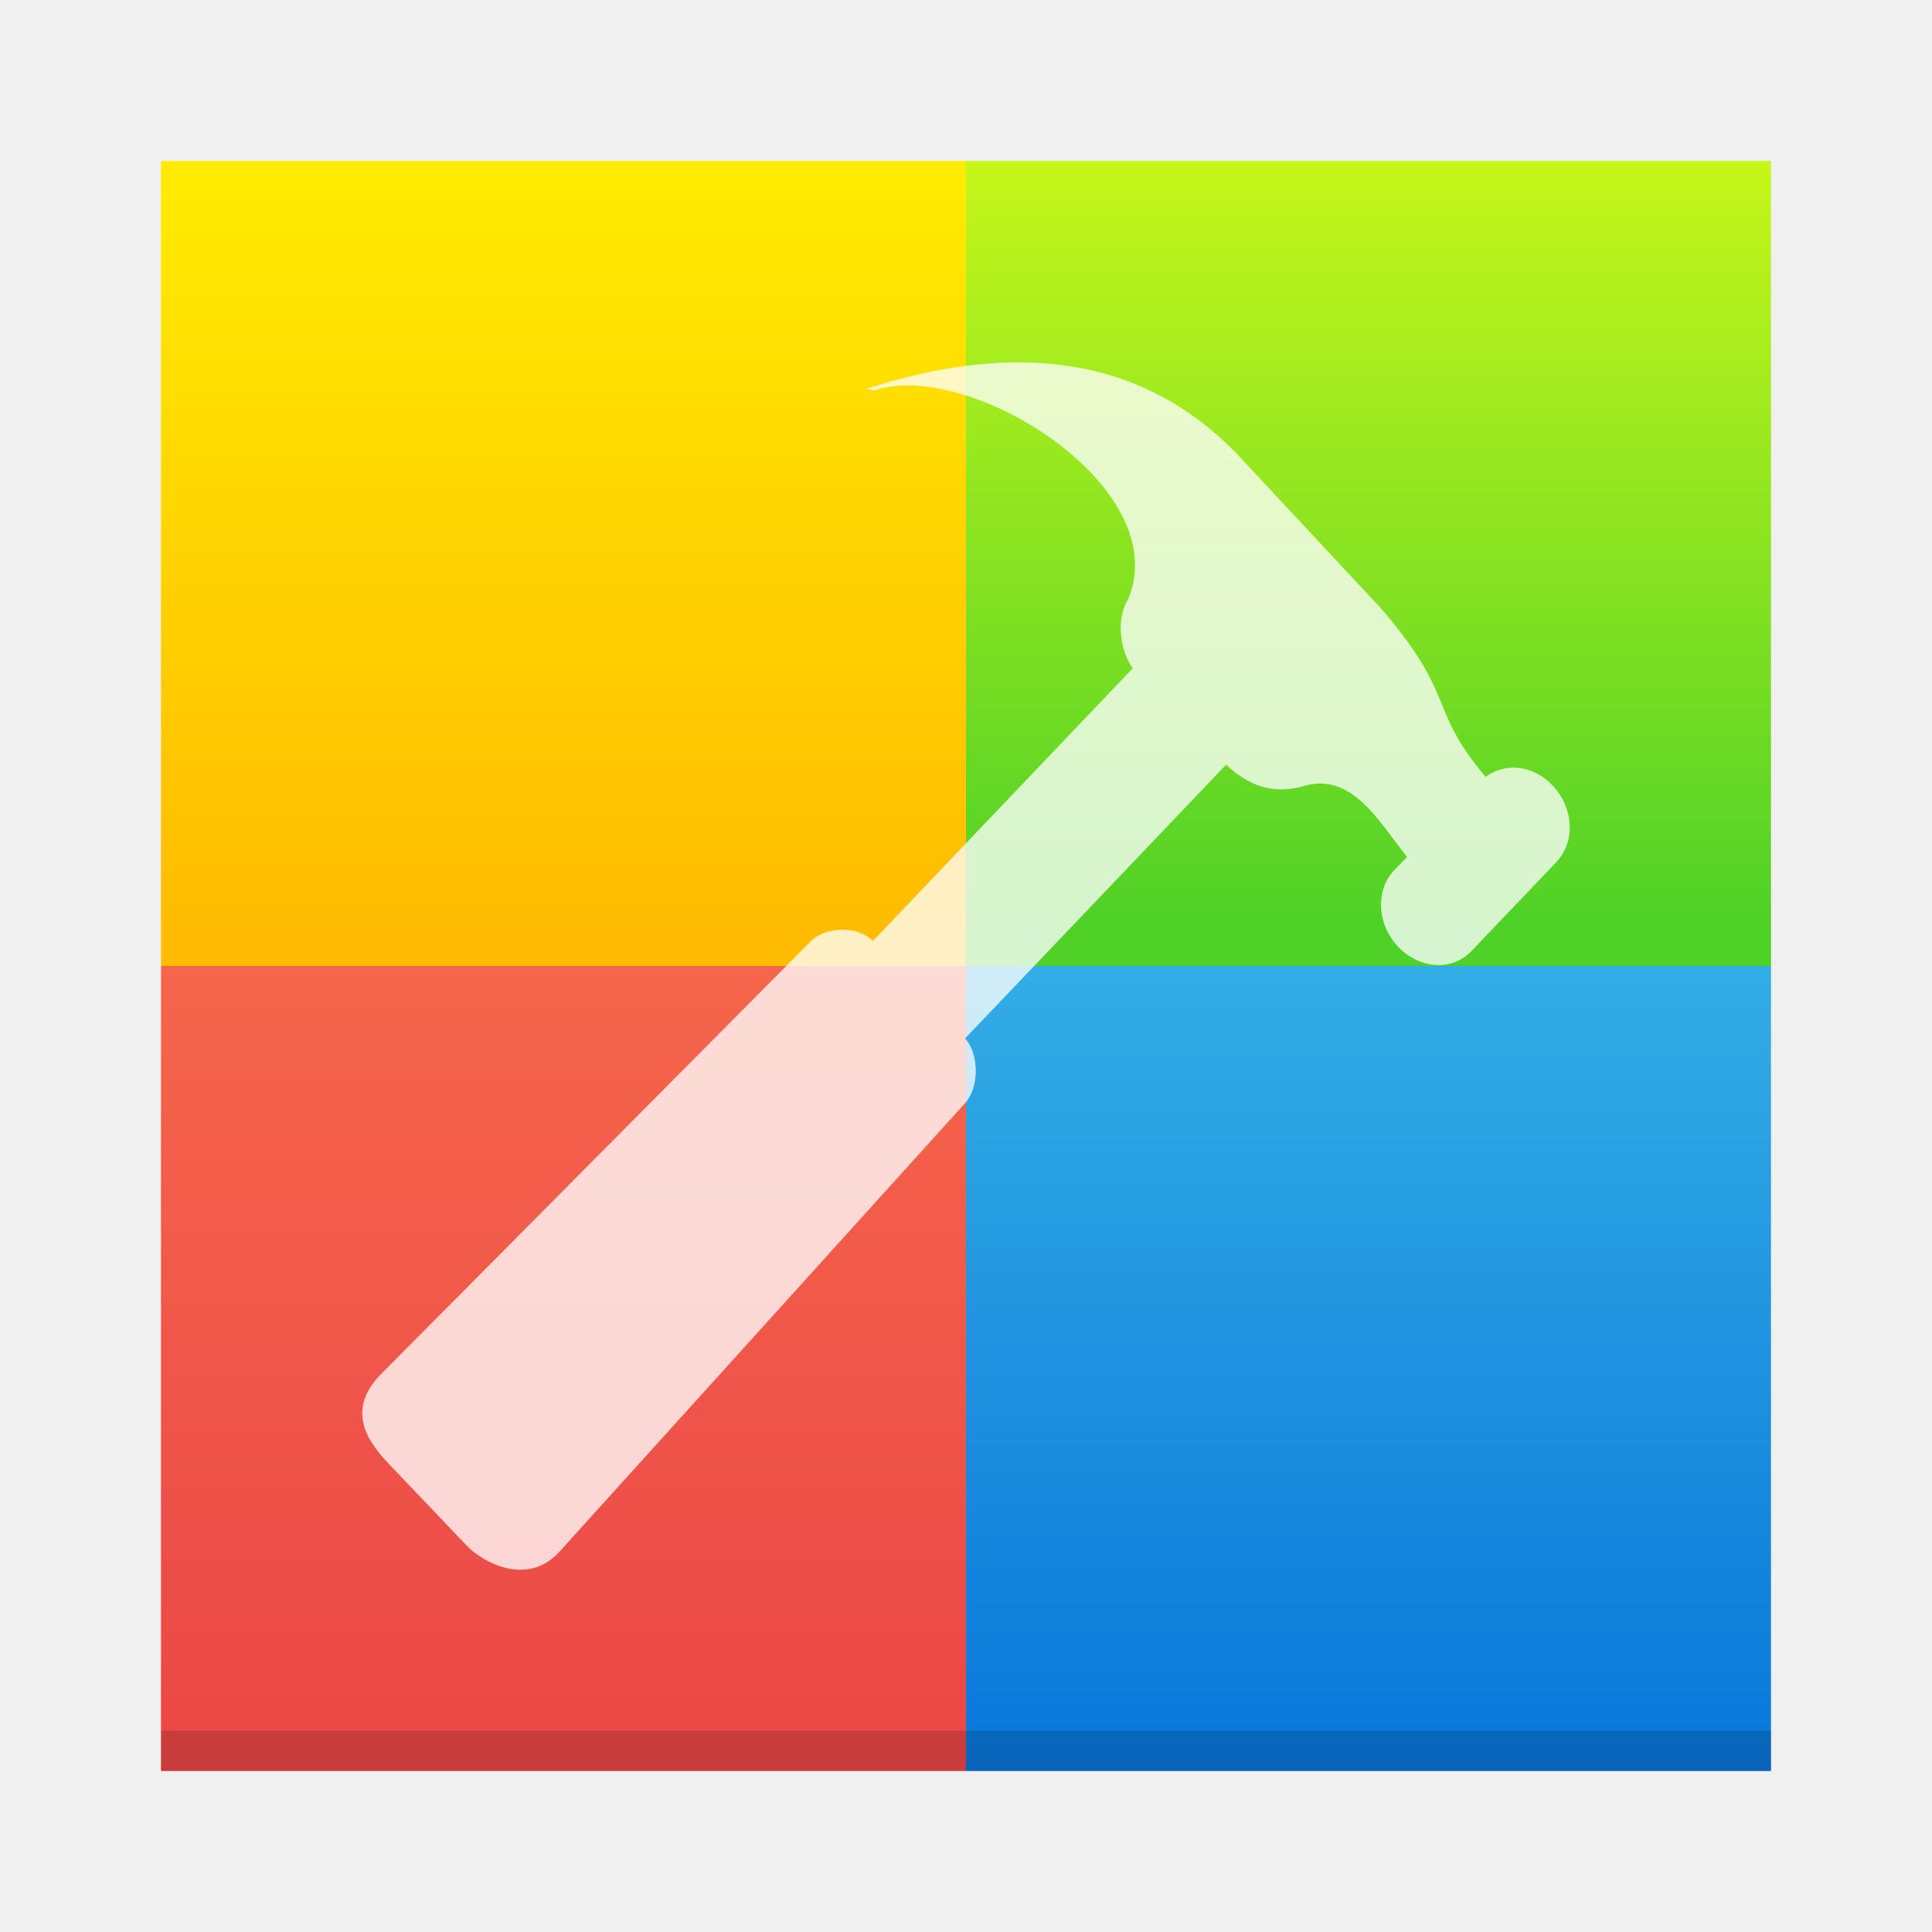
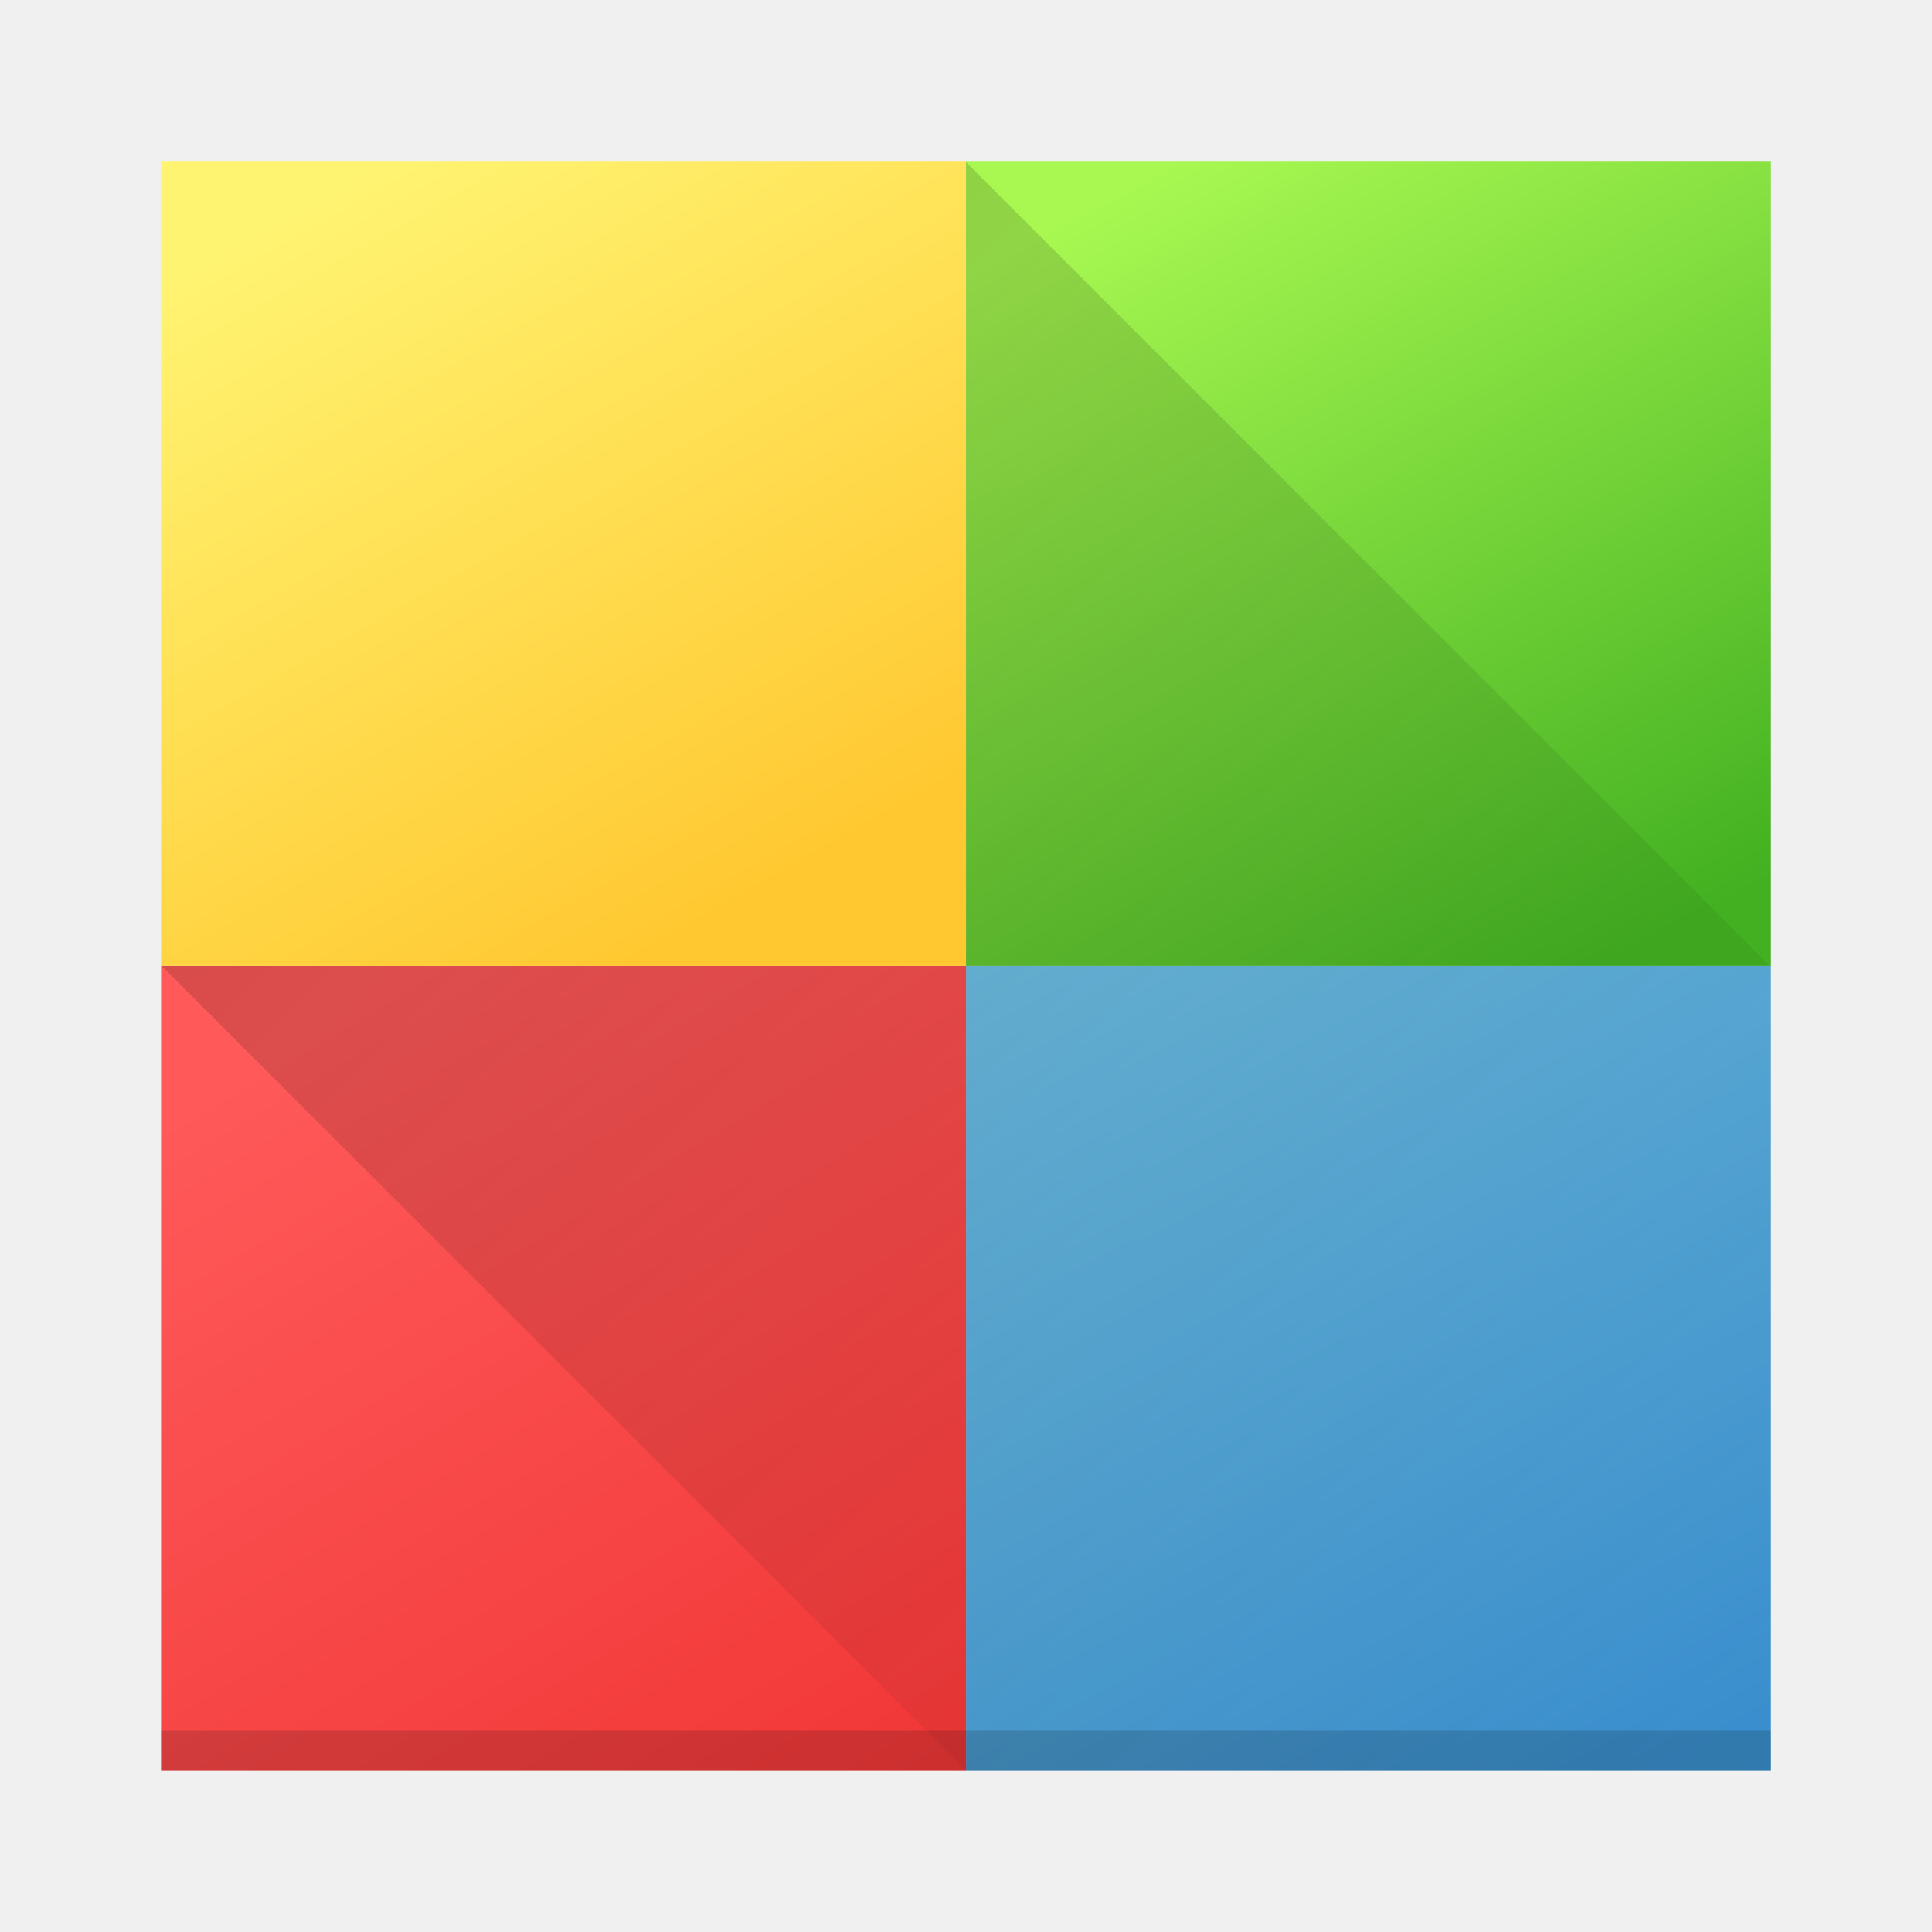
- <svg xmlns="http://www.w3.org/2000/svg" xmlns:ns1="http://www.openswatchbook.org/uri/2009/osb" xmlns:xlink="http://www.w3.org/1999/xlink" width="48" height="48" id="svg5453" version="1.1">
-   <defs id="defs5455">
-     <linearGradient id="linearGradient5777" ns1:paint="solid">
-       <stop style="stop-color:#000000;stop-opacity:1;" offset="0" id="stop5779" />
+ <svg xmlns="http://www.w3.org/2000/svg" xmlns:xlink="http://www.w3.org/1999/xlink" width="48" height="48" version="1.1">
+   <defs>
+     <linearGradient id="linearGradient4214">
+       <stop style="stop-color:#000000;stop-opacity:1;" offset="0" />
+       <stop style="stop-color:#000000;stop-opacity:0;" offset="1" />
    </linearGradient>
    <linearGradient id="linearGradient4454">
-       <stop style="stop-color:#eb4646;stop-opacity:1" offset="0" id="stop4456" />
-       <stop style="stop-color:#ff8651;stop-opacity:1" offset="1" id="stop4458" />
+       <stop style="stop-color:#f03434;stop-opacity:1" offset="0" />
+       <stop style="stop-color:#ff5959;stop-opacity:1" offset="1" />
    </linearGradient>
-     <linearGradient xlink:href="#linearGradient4454" id="linearGradient4213" x1="399.571" y1="543.798" x2="399.571" y2="503.798" gradientUnits="userSpaceOnUse" />
+     <linearGradient xlink:href="#linearGradient4454" id="linearGradient4213" x1="405.048" y1="547.753" x2="391.89" y2="525.725" gradientUnits="userSpaceOnUse" gradientTransform="translate(-384.5714,-499.798)" />
    <linearGradient id="linearGradient4472">
-       <stop style="stop-color:#ffbc00;stop-opacity:1;" offset="0" id="stop4474" />
-       <stop style="stop-color:#ffec00;stop-opacity:1" offset="1" id="stop4476" />
+       <stop style="stop-color:#ffc831;stop-opacity:1" offset="0" />
+       <stop style="stop-color:#fff472;stop-opacity:1" offset="1" />
    </linearGradient>
-     <linearGradient xlink:href="#linearGradient4472" id="linearGradient4235" x1="399.571" y1="522.798" x2="399.571" y2="503.798" gradientUnits="userSpaceOnUse" />
+     <linearGradient xlink:href="#linearGradient4472" id="linearGradient4235" x1="401.296" y1="523.203" x2="391.154" y2="505.319" gradientUnits="userSpaceOnUse" gradientTransform="translate(-384.5714,-499.798)" />
    <linearGradient id="linearGradient4422-8">
-       <stop style="stop-color:#4fd127;stop-opacity:1" offset="0" id="stop4424-8" />
-       <stop style="stop-color:#c6f61a;stop-opacity:1" offset="1" id="stop4426-3" />
+       <stop style="stop-color:#42b021;stop-opacity:1" offset="0" />
+       <stop style="stop-color:#a8f851;stop-opacity:1" offset="1" />
    </linearGradient>
-     <linearGradient xlink:href="#linearGradient4422-8" id="linearGradient4257" x1="419.571" y1="522.798" x2="419.571" y2="503.798" gradientUnits="userSpaceOnUse" />
+     <linearGradient xlink:href="#linearGradient4422-8" id="linearGradient4257" x1="424.602" y1="523.798" x2="413.779" y2="503.798" gradientUnits="userSpaceOnUse" gradientTransform="translate(-384.5714,-499.798)" />
    <linearGradient id="linearGradient4438">
-       <stop style="stop-color:#0976da;stop-opacity:1" offset="0" id="stop4440" />
-       <stop style="stop-color:#5de5f0;stop-opacity:1" offset="1" id="stop4442" />
+       <stop style="stop-color:#3a8fce;stop-opacity:1" offset="0" />
+       <stop style="stop-color:#79cae9;stop-opacity:1" offset="1" />
    </linearGradient>
-     <linearGradient xlink:href="#linearGradient4438" id="linearGradient4279" x1="419.571" y1="543.798" x2="419.571" y2="503.798" gradientUnits="userSpaceOnUse" />
-     <linearGradient gradientTransform="matrix(0.435528,-3.1519649e-4,3.3064967e-4,0.415173,478.117,517.4318)" xlink:href="#linearGradient4438" id="linearGradient4583" gradientUnits="userSpaceOnUse" x1="23.69" y1="264.74" x2="26.181" y2="157.463" />
-     <linearGradient xlink:href="#linearGradient4422-8" id="linearGradient4228" gradientUnits="userSpaceOnUse" gradientTransform="matrix(0.435528,-3.1519649e-4,3.3064967e-4,0.415173,478.117,517.4318)" x1="23.69" y1="264.74" x2="24.303" y2="154.706" />
-     <linearGradient xlink:href="#linearGradient4454" id="linearGradient4226" gradientUnits="userSpaceOnUse" gradientTransform="matrix(0.435528,-3.1519649e-4,3.3064967e-4,0.415173,478.117,517.4318)" x1="23.69" y1="264.74" x2="24.303" y2="154.706" />
-     <linearGradient y2="147.642" x2="3.419" y1="204.548" x1="0.967" gradientUnits="userSpaceOnUse" id="linearGradient4991" xlink:href="#linearGradient4472" gradientTransform="matrix(0.435528,-3.1519649e-4,3.3064967e-4,0.415173,478.2284,517.543)" />
+     <linearGradient xlink:href="#linearGradient4438" id="linearGradient4279" x1="422.918" y1="545.319" x2="408.254" y2="517.612" gradientUnits="userSpaceOnUse" gradientTransform="translate(-384.5714,-499.798)" />
+     <linearGradient xlink:href="#linearGradient4214" id="linearGradient4220" x1="4" y1="4" x2="44" y2="44" gradientUnits="userSpaceOnUse" />
  </defs>
-   <g transform="translate(-384.5714,-499.798)" id="layer1">
-     <rect style="fill:url(#linearGradient4213);fill-opacity:1;fill-rule:evenodd" id="rect4230" width="20" height="20" x="388.571" y="523.798" ry="0" />
-     <rect ry="0" y="503.798" x="388.571" height="20" width="20" id="rect4224" style="fill:url(#linearGradient4235);fill-opacity:1;fill-rule:evenodd" />
-     <rect style="fill:url(#linearGradient4279);fill-opacity:1;fill-rule:evenodd" id="rect4226" width="20" height="20" x="408.571" y="523.798" ry="0" />
-     <rect ry="0" y="503.798" x="408.571" height="20" width="20" id="rect4228" style="fill:url(#linearGradient4257);fill-opacity:1;fill-rule:evenodd" />
-     <path style="display:inline;opacity:1;fill:url(#linearGradient4991);fill-opacity:1;fill-rule:evenodd;stroke:none;stroke-width:2.764px;stroke-linecap:butt;stroke-linejoin:miter;stroke-opacity:1;enable-background:new" d="m 467.917,579.801 20.8,0 -1e-5,24.062 -24.11,-4e-5 1e-5,-20.959 c 9e-5,-3.332 3.134,-3.103 3.309,-3.103 z" id="path4271-0" />
-     <path style="display:inline;opacity:1;fill:url(#linearGradient4226);fill-opacity:1;fill-rule:evenodd;stroke:none;stroke-width:2.764px;stroke-linecap:butt;stroke-linejoin:miter;stroke-opacity:1;enable-background:new" d="m 467.806,627.795 20.8,-3e-5 0,-24.062 -24.11,1e-5 0,20.959 c 0,3.332 3.134,3.103 3.309,3.103 z" id="path4271" />
-     <path style="display:inline;opacity:1;fill:url(#linearGradient4228);fill-opacity:1;fill-rule:evenodd;stroke:none;stroke-width:2.764px;stroke-linecap:butt;stroke-linejoin:miter;stroke-opacity:1;enable-background:new" d="m 509.337,579.801 -20.8,2e-5 0,24.062 24.11,-10e-6 1e-5,-20.959 c 5e-5,-3.332 -3.134,-3.103 -3.309,-3.103 z" id="path4271-0-9" />
-     <path id="path4271-4" d="m 509.288,627.794 -20.8,-2e-5 0,-24.062 24.11,3e-5 2e-5,20.959 c 4e-5,3.332 -3.134,3.103 -3.309,3.103 z" style="display:inline;opacity:1;fill:url(#linearGradient4583);fill-opacity:1;fill-rule:evenodd;stroke:none;stroke-width:2.764px;stroke-linecap:butt;stroke-linejoin:miter;stroke-opacity:1;enable-background:new" />
-     <path style="display:inline;opacity:0.9;fill:#ffffff;fill-opacity:0.85;enable-background:new" id="Developer" d="m 486.195,590.71 0.19,0.04 c 2.207,-0.733 7.16,2.153 6.057,4.725 -0.28,0.404 -0.232,1.121 0.105,1.573 l -6.194,6.185 c -0.347,-0.346 -1.118,-0.339 -1.473,0 l -10.243,9.814 c -0.934,0.895 -0.2,1.655 0.195,2.056 l 1.837,1.834 c 0.402,0.399 1.463,0.937 2.217,0.14 l 9.667,-10.17 c 0.337,-0.354 0.34,-1.114 0,-1.463 0,0 0.005,-0.005 0,-0.005 l 6.219,-6.205 c 0.657,0.591 1.277,0.642 1.865,0.481 1.136,-0.31 1.769,0.799 2.449,1.61 l -0.307,0.302 c -0.454,0.459 -0.412,1.231 0.097,1.74 0.509,0.508 1.286,0.551 1.74,0.097 l 2.032,-2.026 c 0.454,-0.459 0.412,-1.231 -0.1,-1.737 -0.459,-0.461 -1.126,-0.521 -1.59,-0.192 -1.393,-1.56 -0.662,-1.794 -2.499,-3.825 l -3.443,-3.511 c -2.479,-2.427 -5.7,-2.425 -8.82,-1.46 l 0,0 z" />
-     <path style="display:inline;opacity:0.9;fill:#ffffff;fill-opacity:0.85;enable-background:new" id="Developer-5" d="m 406.094,509.457 0.198,0.044 c 2.301,-0.803 7.464,2.359 6.313,5.177 -0.291,0.442 -0.242,1.229 0.109,1.723 l -6.457,6.777 c -0.362,-0.38 -1.166,-0.371 -1.535,0 l -10.678,10.753 c -0.973,0.98 -0.208,1.813 0.203,2.253 l 1.915,2.01 c 0.419,0.437 1.525,1.027 2.311,0.153 l 10.077,-11.143 c 0.351,-0.388 0.354,-1.221 0,-1.603 0,0 0.005,-0.005 0,-0.005 l 6.483,-6.799 c 0.684,0.647 1.331,0.703 1.944,0.527 1.184,-0.34 1.844,0.876 2.553,1.764 l -0.32,0.33 c -0.474,0.502 -0.429,1.349 0.102,1.906 0.531,0.557 1.34,0.603 1.814,0.107 l 2.118,-2.22 c 0.474,-0.502 0.429,-1.349 -0.104,-1.903 -0.479,-0.505 -1.174,-0.571 -1.658,-0.21 -1.452,-1.709 -0.69,-1.966 -2.605,-4.191 l -3.589,-3.847 c -2.584,-2.66 -5.941,-2.657 -9.194,-1.6 l 0,0 z" />
-     <rect style="opacity:0.15;fill:#000000;fill-opacity:1;stroke:none" id="rect4167" width="40" height="1" x="388.571" y="542.798" />
+   <g transform="translate(0.00142264,-0.00198746)">
+     <rect style="fill:url(#linearGradient4279);fill-opacity:1;fill-rule:evenodd" width="20" height="20" x="24" y="24" ry="0" />
+     <rect style="fill:url(#linearGradient4213);fill-opacity:1;fill-rule:evenodd" width="20" height="20" x="4" y="24" ry="0" />
+     <rect ry="0" y="4" x="4" height="20" width="20" style="fill:url(#linearGradient4235);fill-opacity:1;fill-rule:evenodd" />
+     <rect ry="0" y="4" x="24" height="20" width="20" style="fill:url(#linearGradient4257);fill-opacity:1;fill-rule:evenodd" />
+     <rect style="opacity:0.15;fill:#000000;fill-opacity:1;stroke:none" width="40" height="1" x="4" y="43" />
+     <path d="m 23.998,4.029 0,19.973 -19.98,0 20,20 19.98,0 0,-19.973 -20,-20 z" style="opacity:0.2;fill:url(#linearGradient4220);fill-opacity:1;stroke:none;stroke-width:2;stroke-linecap:round;stroke-linejoin:round;stroke-miterlimit:4;stroke-dasharray:none;stroke-opacity:1" />
  </g>
</svg>
